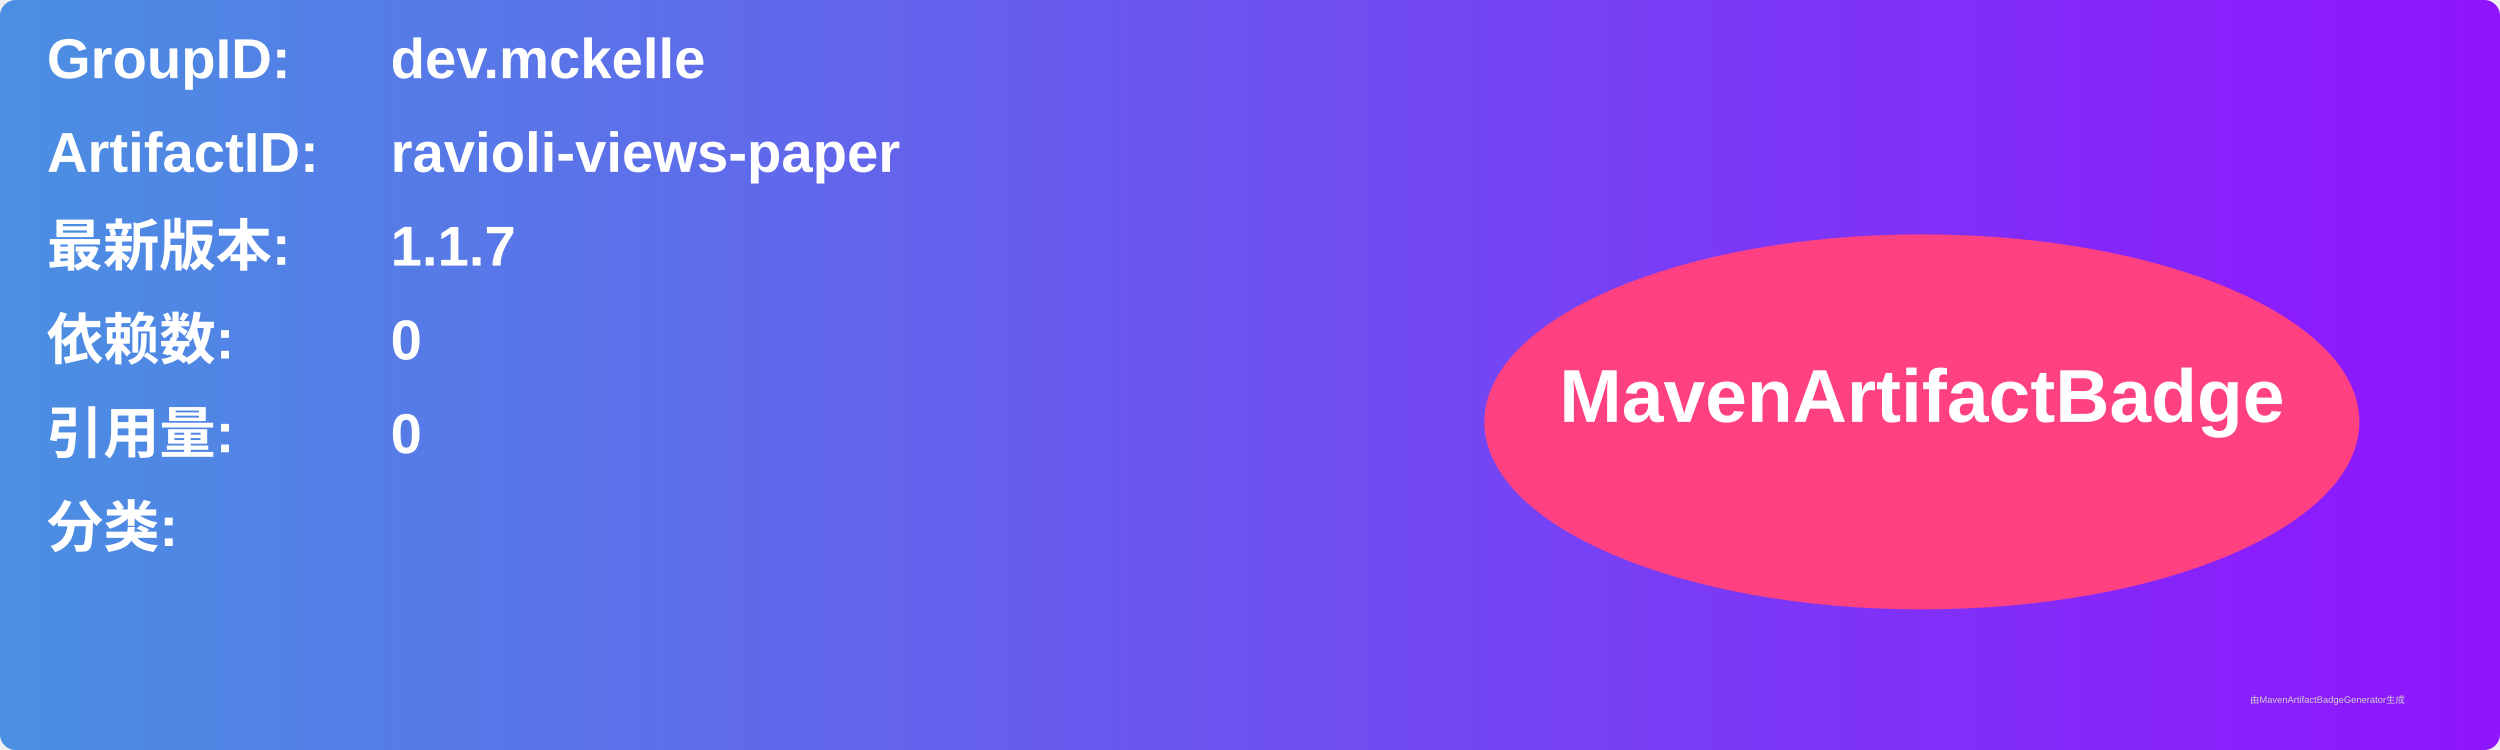
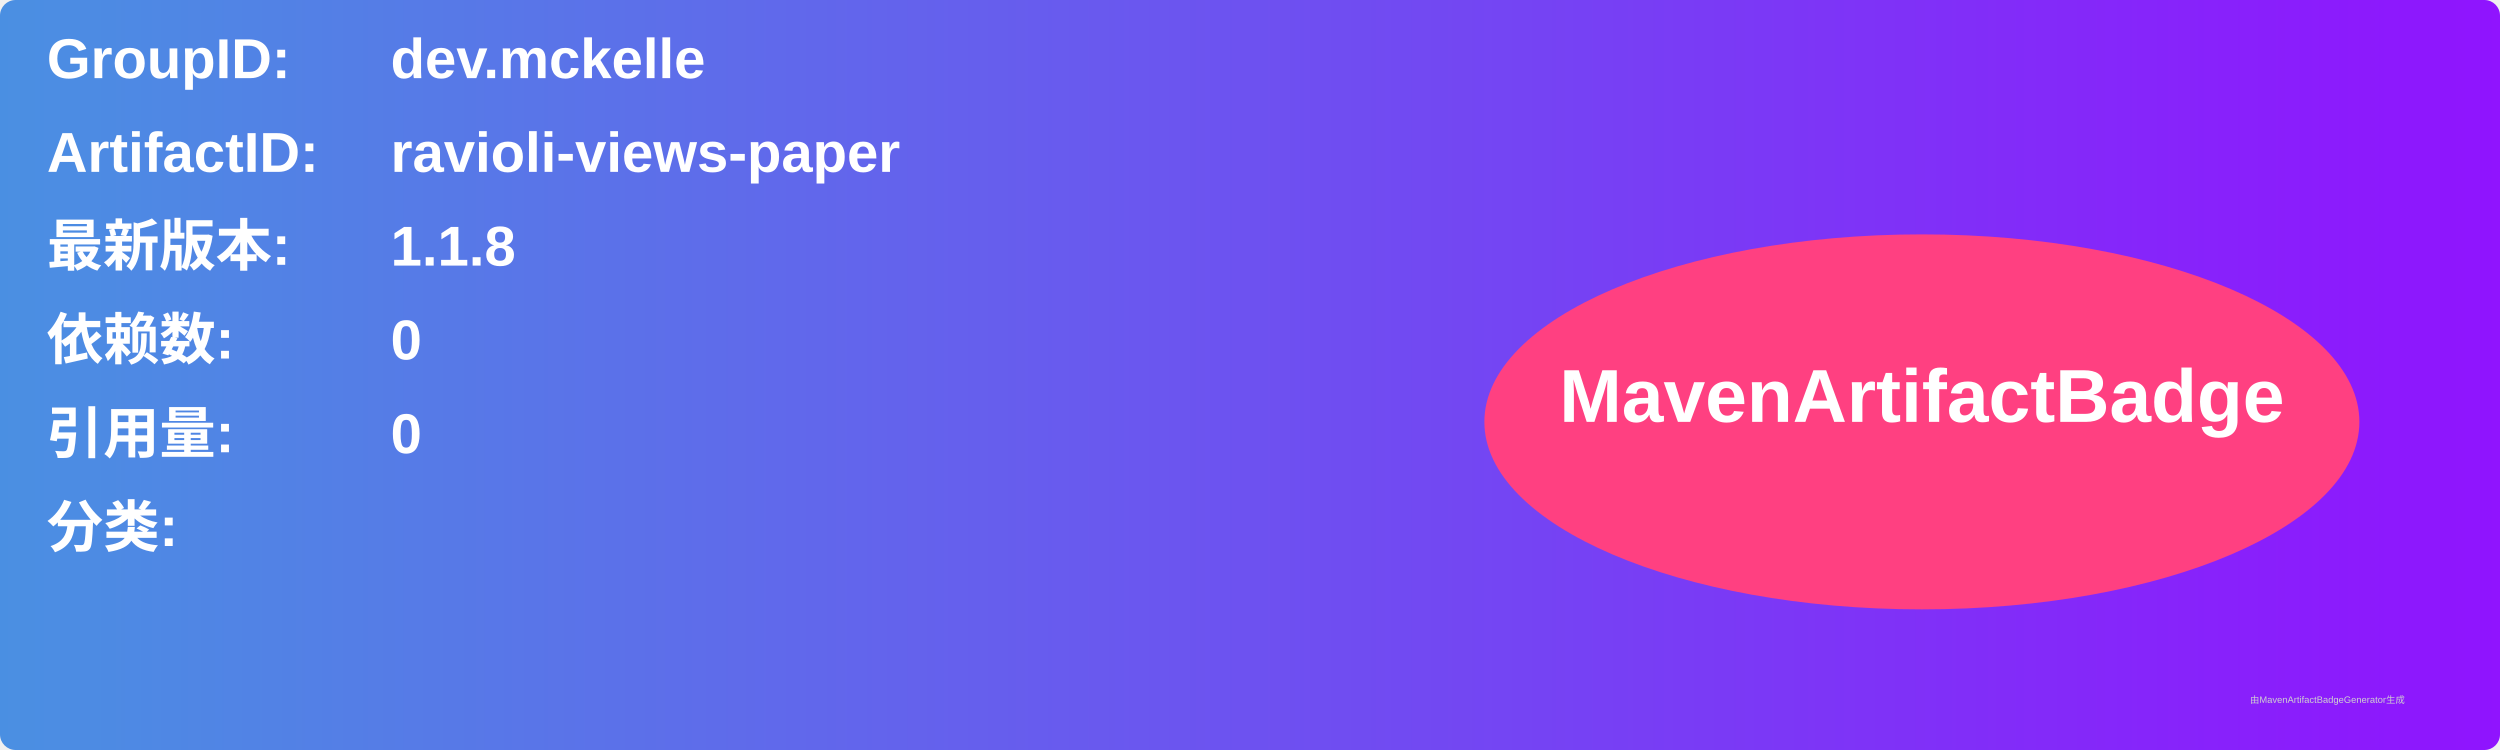
<svg xmlns="http://www.w3.org/2000/svg" width="800" height="240" viewBox="0 0 800 240">
  <linearGradient id="grad" x1="0%" y1="0%" x2="100%" y2="0%">
    <stop offset="0%" stop-color="#4a90e2" />
    <stop offset="100%" stop-color="#9013fe" />
  </linearGradient>
  <rect width="100%" height="100%" rx="5" ry="5" fill="url(#grad)" />
  <g transform="translate(15, 15)">
    <text x="0" y="10" font-family="Arial" font-size="18" fill="white" font-weight="bold" width="260">GroupID:</text>
    <text x="110" y="10" font-family="Arial" font-size="18" fill="white" font-weight="bold" width="460">dev.mckelle</text>
    <text x="0" y="40" font-family="Arial" font-size="18" fill="white" font-weight="bold" width="260">ArtifactID:</text>
    <text x="110" y="40" font-family="Arial" font-size="18" fill="white" font-weight="bold" width="460">ravioli-views-paper</text>
    <text x="0" y="70" font-family="Arial" font-size="18" fill="white" font-weight="bold">最新版本:</text>
    <text x="110" y="70" font-family="Arial" font-size="18" fill="white" font-weight="bold">
-       <tspan font-weight="bold">1.1.7</tspan>
+       <tspan font-weight="bold">1.1.8</tspan>
    </text>
    <text x="0" y="100" font-family="Arial" font-size="18" fill="white" font-weight="bold">依赖数: </text>
    <text x="110" y="100" font-family="Arial" font-size="18" fill="white">
      <tspan font-weight="bold">0</tspan>
    </text>
    <text x="0" y="130" font-family="Arial" font-size="18" fill="white" font-weight="bold">引用量: </text>
    <text x="110" y="130" font-family="Arial" font-size="18" fill="white">
      <tspan font-weight="bold">0</tspan>
    </text>
    <text x="0" y="160" font-family="Arial" font-size="18" fill="white" font-weight="bold">分类:</text>
    <text x="10" y="190" font-family="Arial" font-size="10" fill="white">
      <tspan font-weight="bold" />
    </text>
    <ellipse cx="600" cy="120" rx="140" ry="60" fill="#ff4081" />
    <text x="600" y="120" text-anchor="middle" font-family="Arial" font-size="24" fill="white" font-weight="bold">MavenArtifactBadge</text>
  </g>
  <text x="720" y="225" font-family="Arial" font-size="3" fill="#d0d0d0">由MavenArtifactBadgeGenerator生成</text>
</svg>
